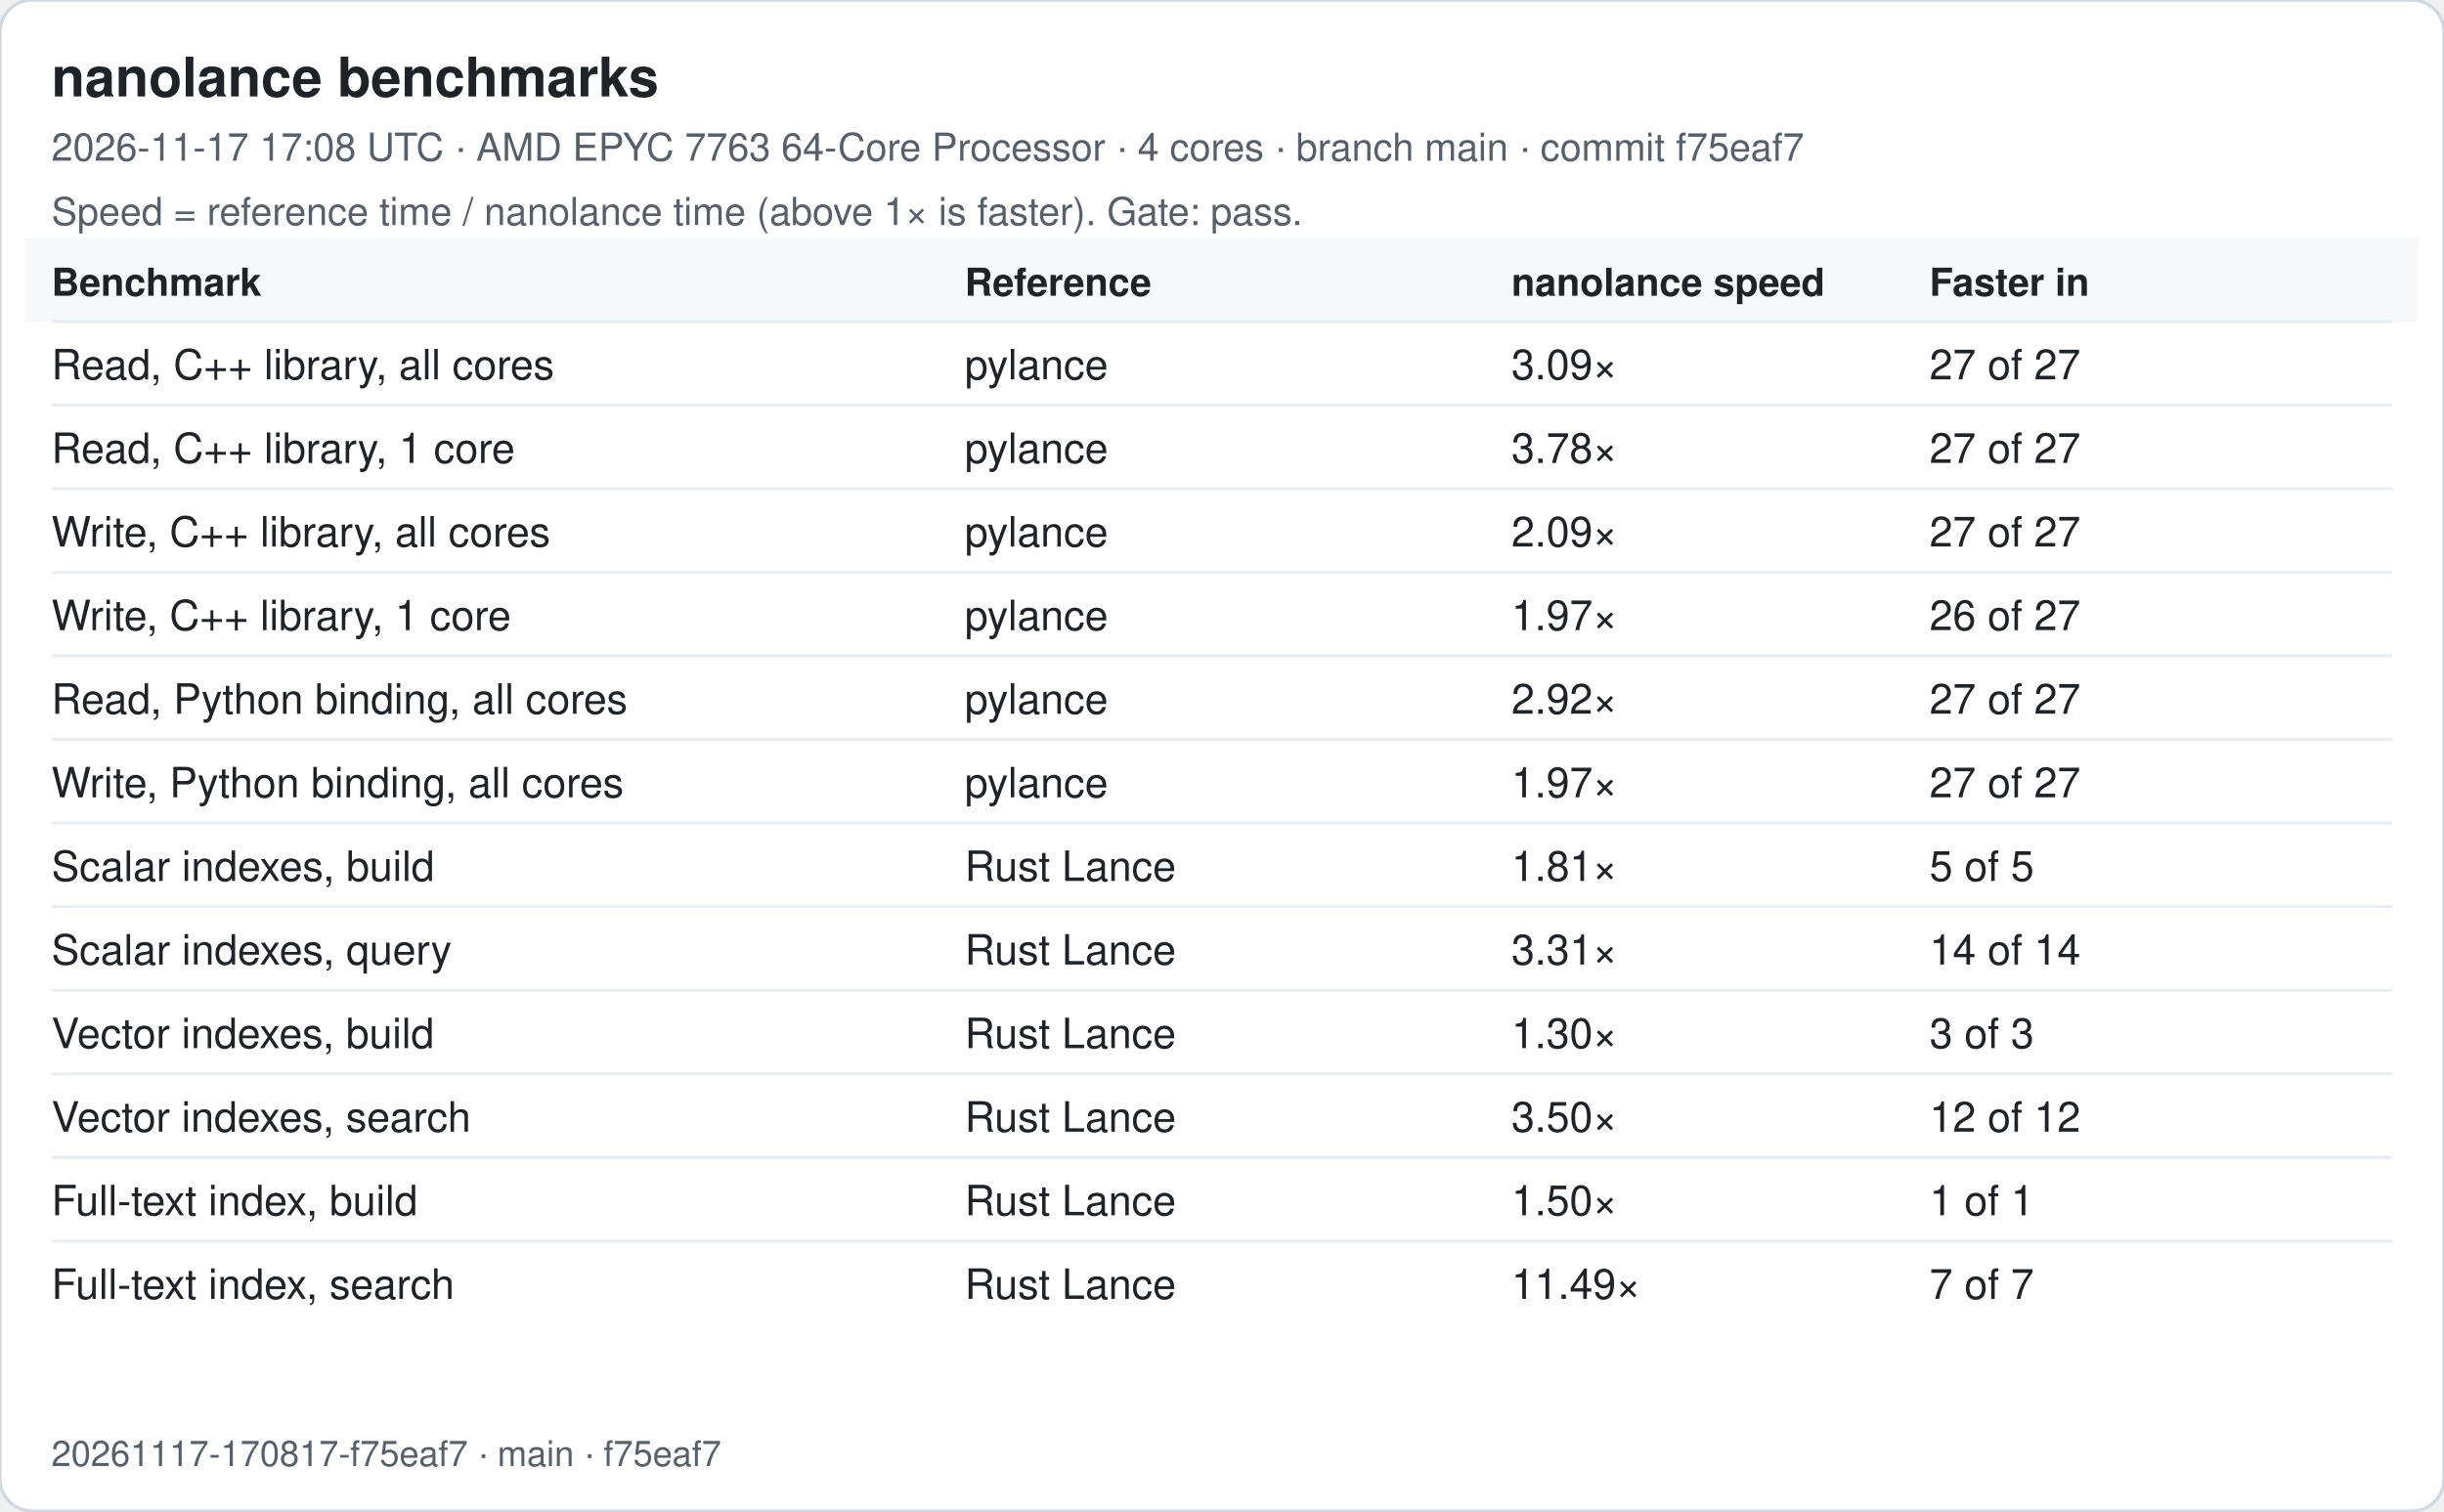
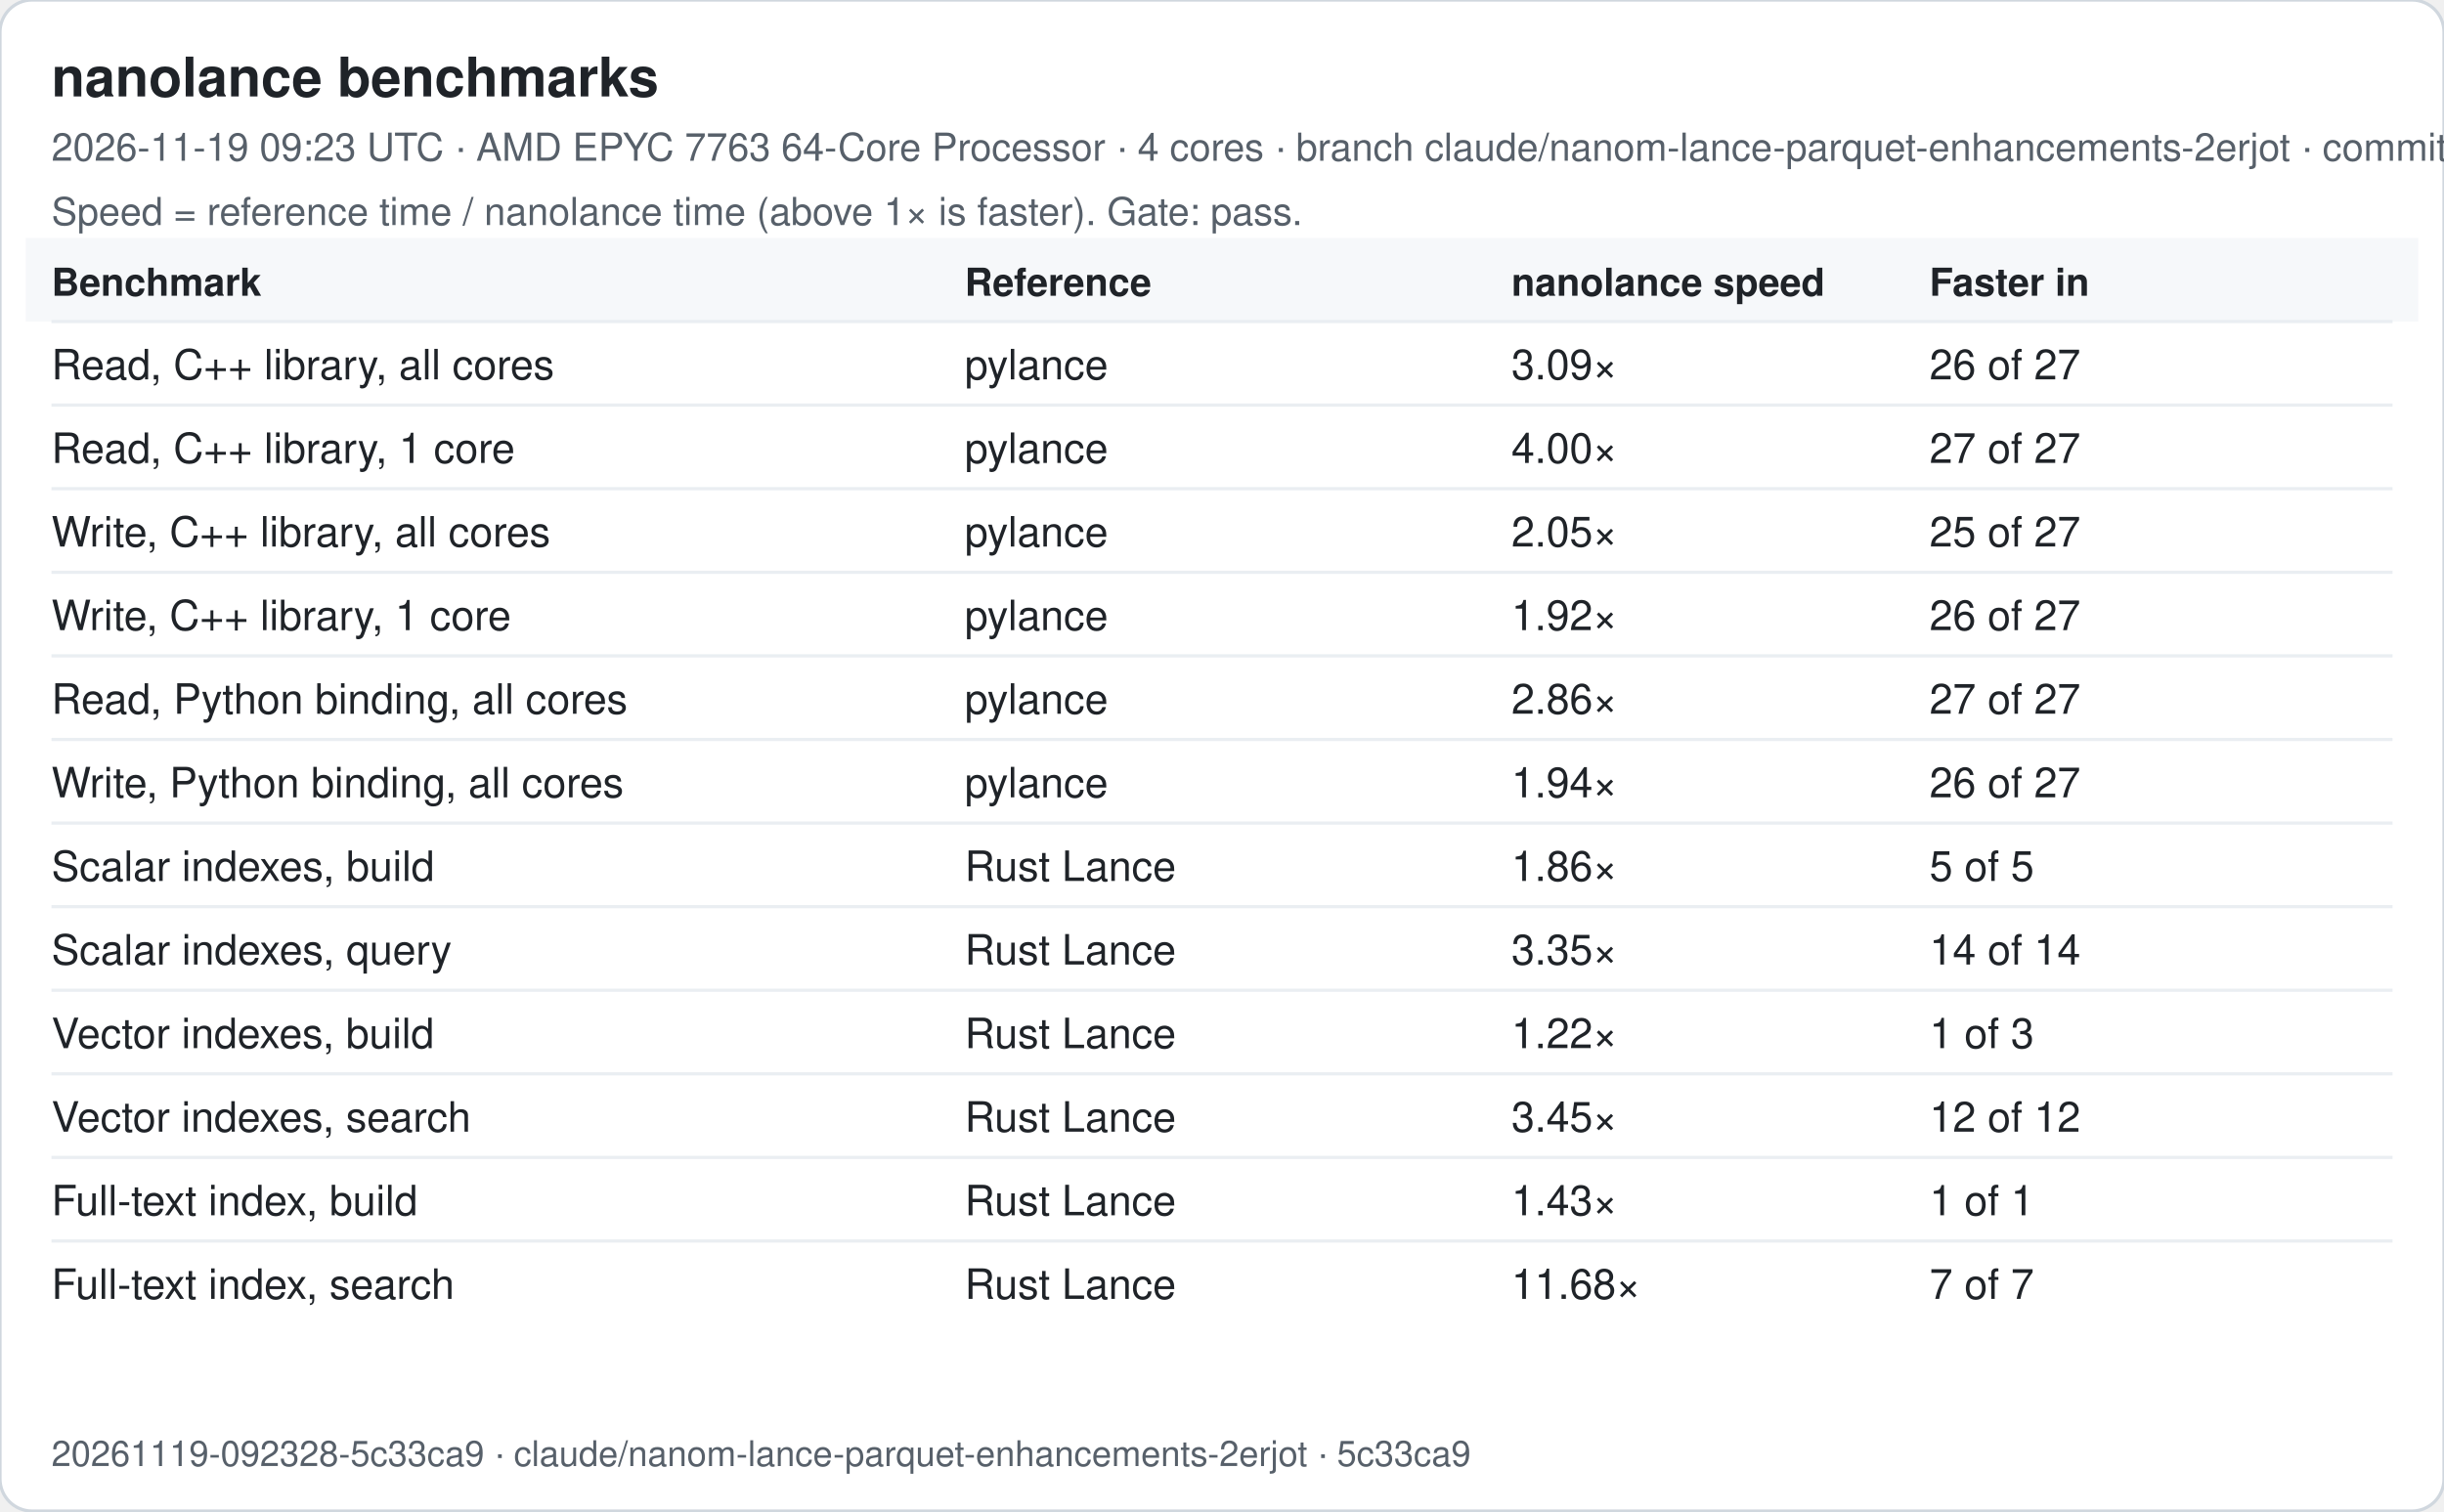
<svg xmlns="http://www.w3.org/2000/svg" width="760" height="470" viewBox="0 0 760 470" font-family="-apple-system, Segoe UI, Helvetica, Arial, sans-serif">
  <rect width="760" height="470" rx="10" fill="#ffffff" stroke="#d0d7de" />
  <text x="16" y="30" font-size="17" font-weight="600" fill="#1f2328">nanolance benchmarks</text>
-   <text x="16" y="50" font-size="12" fill="#57606a">2026-11-17 17:08 UTC · AMD EPYC 7763 64-Core Processor · 4 cores · branch main · commit f75eaf7</text>
+   <text x="16" y="50" font-size="12" fill="#57606a">2026-11-19 09:23 UTC · AMD EPYC 7763 64-Core Processor · 4 cores · branch claude/nanom-lance-parquet-enhancements-2erjot · commit 5c33ca9</text>
  <text x="16" y="70" font-size="12" fill="#57606a">Speed = reference time / nanolance time (above 1× is faster). Gate: pass.</text>
  <rect x="8" y="74" width="744" height="26" fill="#f6f8fa" />
  <text x="16" y="92" font-size="12" font-weight="600" fill="#1f2328">Benchmark</text>
  <text x="300" y="92" font-size="12" font-weight="600" fill="#1f2328">Reference</text>
  <text x="470" y="92" font-size="12" font-weight="600" fill="#1f2328">nanolance speed</text>
  <text x="600" y="92" font-size="12" font-weight="600" fill="#1f2328">Faster in</text>
  <line x1="16" x2="744" y1="100" y2="100" stroke="#eaeef2" />
  <text x="16" y="118" font-size="13" fill="#1f2328">Read, C++ library, all cores</text>
  <text x="300" y="118" font-size="13" fill="#1f2328">pylance</text>
  <text x="470" y="118" font-size="13" fill="#1f2328">3.09×</text>
-   <text x="600" y="118" font-size="13" fill="#1f2328">27 of 27</text>
+   <text x="600" y="118" font-size="13" fill="#1f2328">26 of 27</text>
  <line x1="16" x2="744" y1="126" y2="126" stroke="#eaeef2" />
  <text x="16" y="144" font-size="13" fill="#1f2328">Read, C++ library, 1 core</text>
  <text x="300" y="144" font-size="13" fill="#1f2328">pylance</text>
-   <text x="470" y="144" font-size="13" fill="#1f2328">3.78×</text>
+   <text x="470" y="144" font-size="13" fill="#1f2328">4.00×</text>
  <text x="600" y="144" font-size="13" fill="#1f2328">27 of 27</text>
  <line x1="16" x2="744" y1="152" y2="152" stroke="#eaeef2" />
  <text x="16" y="170" font-size="13" fill="#1f2328">Write, C++ library, all cores</text>
  <text x="300" y="170" font-size="13" fill="#1f2328">pylance</text>
-   <text x="470" y="170" font-size="13" fill="#1f2328">2.09×</text>
-   <text x="600" y="170" font-size="13" fill="#1f2328">27 of 27</text>
+   <text x="470" y="170" font-size="13" fill="#1f2328">2.05×</text>
+   <text x="600" y="170" font-size="13" fill="#1f2328">25 of 27</text>
  <line x1="16" x2="744" y1="178" y2="178" stroke="#eaeef2" />
  <text x="16" y="196" font-size="13" fill="#1f2328">Write, C++ library, 1 core</text>
  <text x="300" y="196" font-size="13" fill="#1f2328">pylance</text>
-   <text x="470" y="196" font-size="13" fill="#1f2328">1.97×</text>
+   <text x="470" y="196" font-size="13" fill="#1f2328">1.92×</text>
  <text x="600" y="196" font-size="13" fill="#1f2328">26 of 27</text>
  <line x1="16" x2="744" y1="204" y2="204" stroke="#eaeef2" />
  <text x="16" y="222" font-size="13" fill="#1f2328">Read, Python binding, all cores</text>
  <text x="300" y="222" font-size="13" fill="#1f2328">pylance</text>
-   <text x="470" y="222" font-size="13" fill="#1f2328">2.92×</text>
+   <text x="470" y="222" font-size="13" fill="#1f2328">2.86×</text>
  <text x="600" y="222" font-size="13" fill="#1f2328">27 of 27</text>
  <line x1="16" x2="744" y1="230" y2="230" stroke="#eaeef2" />
  <text x="16" y="248" font-size="13" fill="#1f2328">Write, Python binding, all cores</text>
  <text x="300" y="248" font-size="13" fill="#1f2328">pylance</text>
-   <text x="470" y="248" font-size="13" fill="#1f2328">1.97×</text>
-   <text x="600" y="248" font-size="13" fill="#1f2328">27 of 27</text>
+   <text x="470" y="248" font-size="13" fill="#1f2328">1.94×</text>
+   <text x="600" y="248" font-size="13" fill="#1f2328">26 of 27</text>
  <line x1="16" x2="744" y1="256" y2="256" stroke="#eaeef2" />
  <text x="16" y="274" font-size="13" fill="#1f2328">Scalar indexes, build</text>
  <text x="300" y="274" font-size="13" fill="#1f2328">Rust Lance</text>
-   <text x="470" y="274" font-size="13" fill="#1f2328">1.81×</text>
+   <text x="470" y="274" font-size="13" fill="#1f2328">1.86×</text>
  <text x="600" y="274" font-size="13" fill="#1f2328">5 of 5</text>
  <line x1="16" x2="744" y1="282" y2="282" stroke="#eaeef2" />
  <text x="16" y="300" font-size="13" fill="#1f2328">Scalar indexes, query</text>
  <text x="300" y="300" font-size="13" fill="#1f2328">Rust Lance</text>
-   <text x="470" y="300" font-size="13" fill="#1f2328">3.31×</text>
+   <text x="470" y="300" font-size="13" fill="#1f2328">3.35×</text>
  <text x="600" y="300" font-size="13" fill="#1f2328">14 of 14</text>
  <line x1="16" x2="744" y1="308" y2="308" stroke="#eaeef2" />
  <text x="16" y="326" font-size="13" fill="#1f2328">Vector indexes, build</text>
  <text x="300" y="326" font-size="13" fill="#1f2328">Rust Lance</text>
-   <text x="470" y="326" font-size="13" fill="#1f2328">1.30×</text>
-   <text x="600" y="326" font-size="13" fill="#1f2328">3 of 3</text>
+   <text x="470" y="326" font-size="13" fill="#1f2328">1.22×</text>
+   <text x="600" y="326" font-size="13" fill="#1f2328">1 of 3</text>
  <line x1="16" x2="744" y1="334" y2="334" stroke="#eaeef2" />
  <text x="16" y="352" font-size="13" fill="#1f2328">Vector indexes, search</text>
  <text x="300" y="352" font-size="13" fill="#1f2328">Rust Lance</text>
-   <text x="470" y="352" font-size="13" fill="#1f2328">3.50×</text>
+   <text x="470" y="352" font-size="13" fill="#1f2328">3.45×</text>
  <text x="600" y="352" font-size="13" fill="#1f2328">12 of 12</text>
  <line x1="16" x2="744" y1="360" y2="360" stroke="#eaeef2" />
  <text x="16" y="378" font-size="13" fill="#1f2328">Full-text index, build</text>
  <text x="300" y="378" font-size="13" fill="#1f2328">Rust Lance</text>
-   <text x="470" y="378" font-size="13" fill="#1f2328">1.50×</text>
+   <text x="470" y="378" font-size="13" fill="#1f2328">1.43×</text>
  <text x="600" y="378" font-size="13" fill="#1f2328">1 of 1</text>
  <line x1="16" x2="744" y1="386" y2="386" stroke="#eaeef2" />
  <text x="16" y="404" font-size="13" fill="#1f2328">Full-text index, search</text>
  <text x="300" y="404" font-size="13" fill="#1f2328">Rust Lance</text>
-   <text x="470" y="404" font-size="13" fill="#1f2328">11.49×</text>
+   <text x="470" y="404" font-size="13" fill="#1f2328">11.68×</text>
  <text x="600" y="404" font-size="13" fill="#1f2328">7 of 7</text>
-   <text x="16" y="456" font-size="11" fill="#57606a">20261117-170817-f75eaf7 · main · f75eaf7</text>
+   <text x="16" y="456" font-size="11" fill="#57606a">20261119-092328-5c33ca9 · claude/nanom-lance-parquet-enhancements-2erjot · 5c33ca9</text>
</svg>
